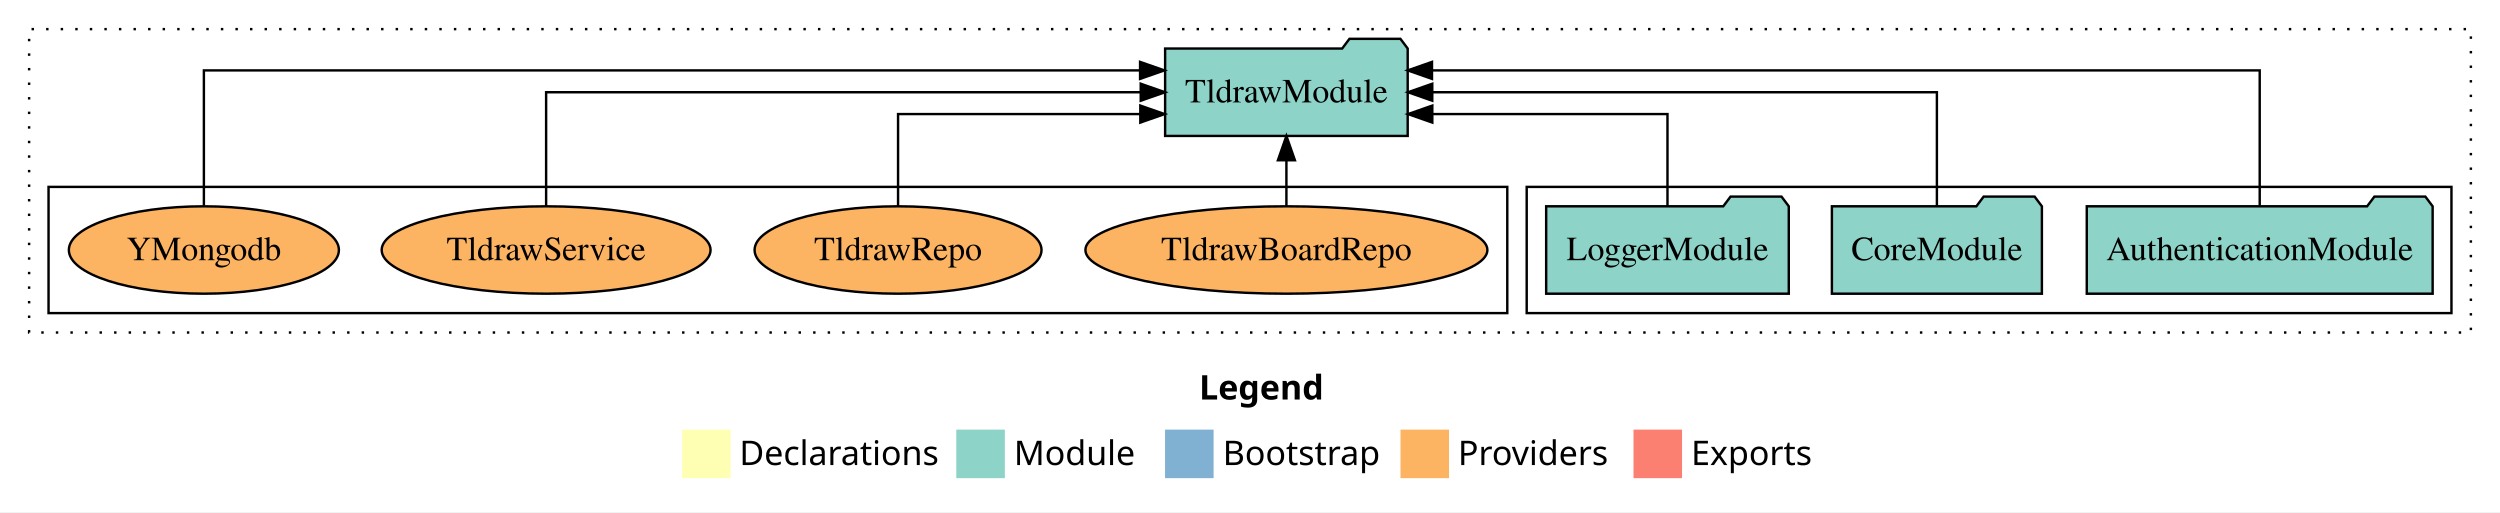
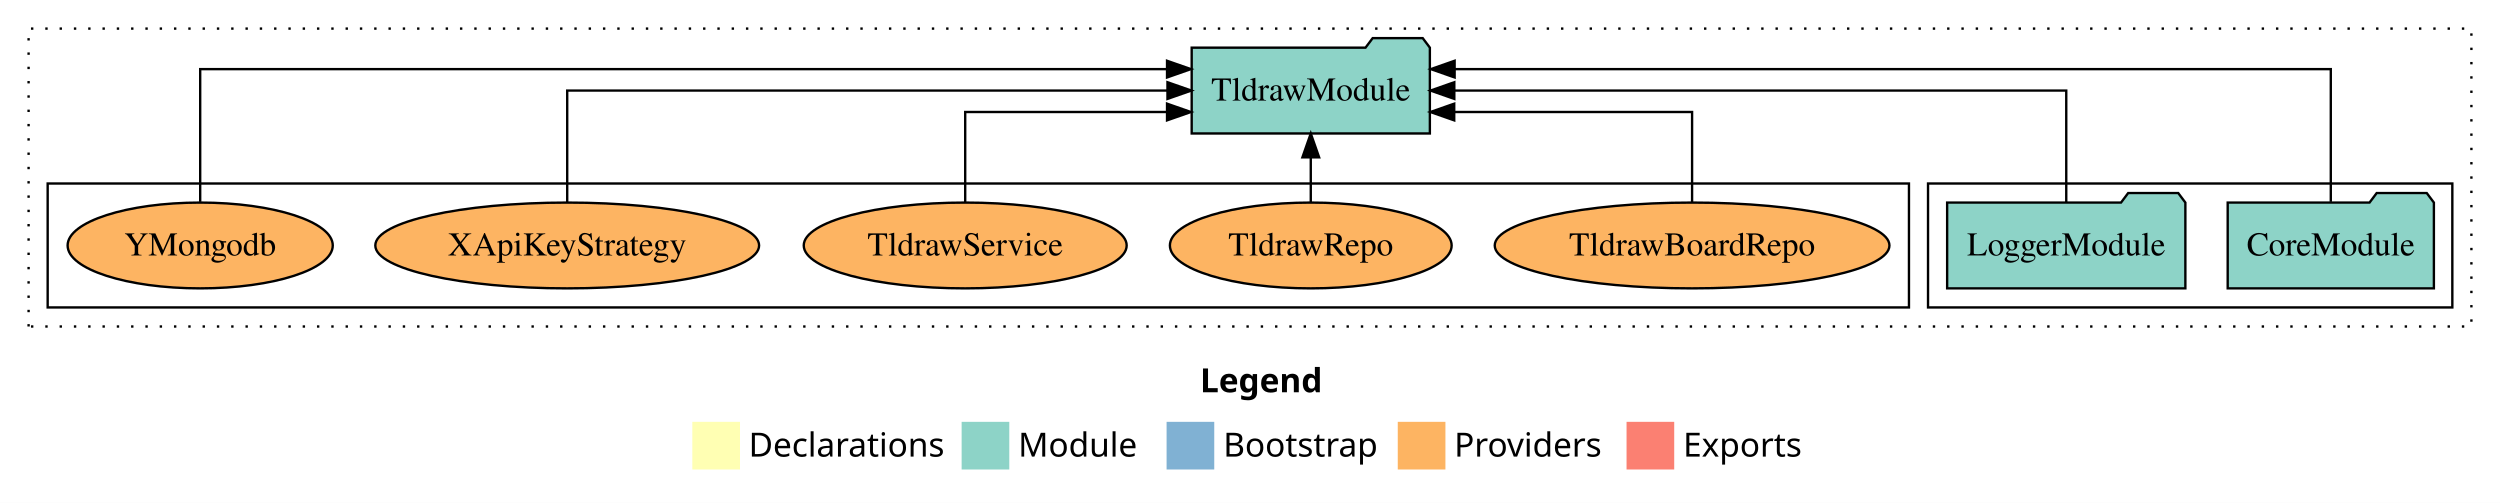
- <svg xmlns="http://www.w3.org/2000/svg" width="1030pt" height="211pt" viewBox="0.00 0.00 1030.00 211.00">
+ <svg xmlns="http://www.w3.org/2000/svg" width="1049pt" height="211pt" viewBox="0.00 0.00 1049.00 211.00">
  <g id="graph0" class="graph" transform="scale(1 1) rotate(0) translate(4 207)">
-     <polygon fill="white" stroke="transparent" points="-4,4 -4,-207 1026,-207 1026,4 -4,4" />
-     <text text-anchor="start" x="490.01" y="-42.4" font-family="Times-12" font-weight="bold" font-size="14.00">Legend</text>
-     <polygon fill="#ffffb3" stroke="transparent" points="277,-10 277,-30 297,-30 297,-10 277,-10" />
-     <text text-anchor="start" x="300.63" y="-15.4" font-family="Times-12" font-size="14.00">  Declarations</text>
-     <polygon fill="#8dd3c7" stroke="transparent" points="390,-10 390,-30 410,-30 410,-10 390,-10" />
-     <text text-anchor="start" x="413.73" y="-15.4" font-family="Times-12" font-size="14.00">  Module</text>
-     <polygon fill="#80b1d3" stroke="transparent" points="476,-10 476,-30 496,-30 496,-10 476,-10" />
-     <text text-anchor="start" x="499.78" y="-15.4" font-family="Times-12" font-size="14.00">  Bootstrap</text>
-     <polygon fill="#fdb462" stroke="transparent" points="573,-10 573,-30 593,-30 593,-10 573,-10" />
-     <text text-anchor="start" x="596.67" y="-15.4" font-family="Times-12" font-size="14.00">  Providers</text>
-     <polygon fill="#fb8072" stroke="transparent" points="669,-10 669,-30 689,-30 689,-10 669,-10" />
-     <text text-anchor="start" x="692.73" y="-15.4" font-family="Times-12" font-size="14.00">  Exports</text>
+     <polygon fill="white" stroke="transparent" points="-4,4 -4,-207 1045,-207 1045,4 -4,4" />
+     <text text-anchor="start" x="499.51" y="-42.4" font-family="Times-12" font-weight="bold" font-size="14.00">Legend</text>
+     <polygon fill="#ffffb3" stroke="transparent" points="286.5,-10 286.5,-30 306.5,-30 306.5,-10 286.5,-10" />
+     <text text-anchor="start" x="310.13" y="-15.4" font-family="Times-12" font-size="14.00">  Declarations</text>
+     <polygon fill="#8dd3c7" stroke="transparent" points="399.5,-10 399.5,-30 419.5,-30 419.5,-10 399.5,-10" />
+     <text text-anchor="start" x="423.23" y="-15.4" font-family="Times-12" font-size="14.00">  Module</text>
+     <polygon fill="#80b1d3" stroke="transparent" points="485.5,-10 485.5,-30 505.5,-30 505.5,-10 485.5,-10" />
+     <text text-anchor="start" x="509.28" y="-15.4" font-family="Times-12" font-size="14.00">  Bootstrap</text>
+     <polygon fill="#fdb462" stroke="transparent" points="582.5,-10 582.5,-30 602.5,-30 602.5,-10 582.5,-10" />
+     <text text-anchor="start" x="606.17" y="-15.4" font-family="Times-12" font-size="14.00">  Providers</text>
+     <polygon fill="#fb8072" stroke="transparent" points="678.5,-10 678.5,-30 698.5,-30 698.5,-10 678.5,-10" />
+     <text text-anchor="start" x="702.23" y="-15.4" font-family="Times-12" font-size="14.00">  Exports</text>
    <g id="clust1" class="cluster">
-       <polygon fill="none" stroke="black" stroke-dasharray="1,5" points="8,-70 8,-195 1014,-195 1014,-70 8,-70" />
+       <polygon fill="none" stroke="black" stroke-dasharray="1,5" points="8,-70 8,-195 1033,-195 1033,-70 8,-70" />
    </g>
    <g id="clust3" class="cluster">
-       <polygon fill="none" stroke="black" points="625,-78 625,-130 1006,-130 1006,-78 625,-78" />
+       <polygon fill="none" stroke="black" points="805,-78 805,-130 1025,-130 1025,-78 805,-78" />
    </g>
    <g id="clust6" class="cluster">
-       <polygon fill="none" stroke="black" points="16,-78 16,-130 617,-130 617,-78 16,-78" />
+       <polygon fill="none" stroke="black" points="16,-78 16,-130 797,-130 797,-78 16,-78" />
    </g>
    <g id="node1" class="node">
-       <polygon fill="#8dd3c7" stroke="black" points="998.25,-122 995.25,-126 974.25,-126 971.25,-122 855.75,-122 855.75,-86 998.25,-86 998.25,-122" />
-       <text text-anchor="middle" x="927" y="-99.8" font-family="Times,serif" font-size="14.00">AuthenticationModule</text>
+       <polygon fill="#8dd3c7" stroke="black" points="1017.26,-122 1014.26,-126 993.26,-126 990.26,-122 930.74,-122 930.74,-86 1017.26,-86 1017.26,-122" />
+       <text text-anchor="middle" x="974" y="-99.8" font-family="Times,serif" font-size="14.00">CoreModule</text>
+     </g>
+     <g id="node3" class="node">
+       <polygon fill="#8dd3c7" stroke="black" points="595.97,-187 592.97,-191 571.97,-191 568.97,-187 496.03,-187 496.03,-151 595.97,-151 595.97,-187" />
+       <text text-anchor="middle" x="546" y="-164.8" font-family="Times,serif" font-size="14.00">TldrawModule</text>
+     </g>
+     <g id="edge1" class="edge">
+       <path fill="none" stroke="black" d="M974,-122.29C974,-144.21 974,-178 974,-178 974,-178 606.36,-178 606.36,-178" />
+       <polygon fill="black" stroke="black" points="606.36,-174.5 596.36,-178 606.36,-181.5 606.36,-174.5" />
+     </g>
+     <g id="node2" class="node">
+       <polygon fill="#8dd3c7" stroke="black" points="912.98,-122 909.98,-126 888.98,-126 885.98,-122 813.02,-122 813.02,-86 912.98,-86 912.98,-122" />
+       <text text-anchor="middle" x="863" y="-99.8" font-family="Times,serif" font-size="14.00">LoggerModule</text>
+     </g>
+     <g id="edge2" class="edge">
+       <path fill="none" stroke="black" d="M863,-122.11C863,-141.34 863,-169 863,-169 863,-169 606.23,-169 606.23,-169" />
+       <polygon fill="black" stroke="black" points="606.23,-165.5 596.23,-169 606.23,-172.5 606.23,-165.5" />
    </g>
    <g id="node4" class="node">
-       <polygon fill="#8dd3c7" stroke="black" points="575.97,-187 572.97,-191 551.97,-191 548.97,-187 476.03,-187 476.03,-151 575.97,-151 575.97,-187" />
-       <text text-anchor="middle" x="526" y="-164.8" font-family="Times,serif" font-size="14.00">TldrawModule</text>
-     </g>
-     <g id="edge1" class="edge">
-       <path fill="none" stroke="black" d="M927,-122.29C927,-144.21 927,-178 927,-178 927,-178 585.98,-178 585.98,-178" />
-       <polygon fill="black" stroke="black" points="585.98,-174.5 575.98,-178 585.98,-181.5 585.98,-174.5" />
-     </g>
-     <g id="node2" class="node">
-       <polygon fill="#8dd3c7" stroke="black" points="837.26,-122 834.26,-126 813.26,-126 810.26,-122 750.74,-122 750.74,-86 837.26,-86 837.26,-122" />
-       <text text-anchor="middle" x="794" y="-99.8" font-family="Times,serif" font-size="14.00">CoreModule</text>
-     </g>
-     <g id="edge2" class="edge">
-       <path fill="none" stroke="black" d="M794,-122.11C794,-141.34 794,-169 794,-169 794,-169 586.09,-169 586.09,-169" />
-       <polygon fill="black" stroke="black" points="586.09,-165.5 576.09,-169 586.09,-172.5 586.09,-165.5" />
-     </g>
-     <g id="node3" class="node">
-       <polygon fill="#8dd3c7" stroke="black" points="732.98,-122 729.98,-126 708.98,-126 705.98,-122 633.02,-122 633.02,-86 732.98,-86 732.98,-122" />
-       <text text-anchor="middle" x="683" y="-99.8" font-family="Times,serif" font-size="14.00">LoggerModule</text>
+       <ellipse fill="#fdb462" stroke="black" cx="706" cy="-104" rx="82.81" ry="18" />
+       <text text-anchor="middle" x="706" y="-99.8" font-family="Times,serif" font-size="14.00">TldrawBoardRepo</text>
    </g>
    <g id="edge3" class="edge">
-       <path fill="none" stroke="black" d="M683,-122.03C683,-138.4 683,-160 683,-160 683,-160 586.11,-160 586.11,-160" />
-       <polygon fill="black" stroke="black" points="586.11,-156.5 576.11,-160 586.11,-163.5 586.11,-156.5" />
+       <path fill="none" stroke="black" d="M706,-122.03C706,-138.4 706,-160 706,-160 706,-160 606.19,-160 606.19,-160" />
+       <polygon fill="black" stroke="black" points="606.19,-156.5 596.19,-160 606.19,-163.5 606.19,-156.5" />
    </g>
    <g id="node5" class="node">
-       <ellipse fill="#fdb462" stroke="black" cx="526" cy="-104" rx="82.81" ry="18" />
-       <text text-anchor="middle" x="526" y="-99.8" font-family="Times,serif" font-size="14.00">TldrawBoardRepo</text>
+       <ellipse fill="#fdb462" stroke="black" cx="546" cy="-104" rx="59.11" ry="18" />
+       <text text-anchor="middle" x="546" y="-99.8" font-family="Times,serif" font-size="14.00">TldrawRepo</text>
    </g>
    <g id="edge4" class="edge">
-       <path fill="none" stroke="black" d="M526,-122.11C526,-122.11 526,-140.99 526,-140.99" />
-       <polygon fill="black" stroke="black" points="522.5,-140.99 526,-150.99 529.5,-140.99 522.5,-140.99" />
+       <path fill="none" stroke="black" d="M546,-122.11C546,-122.11 546,-140.99 546,-140.99" />
+       <polygon fill="black" stroke="black" points="542.5,-140.99 546,-150.99 549.5,-140.99 542.5,-140.99" />
    </g>
    <g id="node6" class="node">
-       <ellipse fill="#fdb462" stroke="black" cx="366" cy="-104" rx="59.11" ry="18" />
-       <text text-anchor="middle" x="366" y="-99.8" font-family="Times,serif" font-size="14.00">TldrawRepo</text>
+       <ellipse fill="#fdb462" stroke="black" cx="401" cy="-104" rx="67.75" ry="18" />
+       <text text-anchor="middle" x="401" y="-99.8" font-family="Times,serif" font-size="14.00">TldrawService</text>
    </g>
    <g id="edge5" class="edge">
-       <path fill="none" stroke="black" d="M366,-122.03C366,-138.4 366,-160 366,-160 366,-160 465.81,-160 465.81,-160" />
-       <polygon fill="black" stroke="black" points="465.81,-163.5 475.81,-160 465.81,-156.5 465.81,-163.5" />
+       <path fill="none" stroke="black" d="M401,-122.03C401,-138.4 401,-160 401,-160 401,-160 485.69,-160 485.69,-160" />
+       <polygon fill="black" stroke="black" points="485.69,-163.5 495.69,-160 485.69,-156.5 485.69,-163.5" />
    </g>
    <g id="node7" class="node">
-       <ellipse fill="#fdb462" stroke="black" cx="221" cy="-104" rx="67.75" ry="18" />
-       <text text-anchor="middle" x="221" y="-99.8" font-family="Times,serif" font-size="14.00">TldrawService</text>
+       <ellipse fill="#fdb462" stroke="black" cx="234" cy="-104" rx="80.52" ry="18" />
+       <text text-anchor="middle" x="234" y="-99.8" font-family="Times,serif" font-size="14.00">XApiKeyStrategy</text>
    </g>
    <g id="edge6" class="edge">
-       <path fill="none" stroke="black" d="M221,-122.11C221,-141.34 221,-169 221,-169 221,-169 465.98,-169 465.98,-169" />
-       <polygon fill="black" stroke="black" points="465.98,-172.5 475.98,-169 465.98,-165.5 465.98,-172.5" />
+       <path fill="none" stroke="black" d="M234,-122.11C234,-141.34 234,-169 234,-169 234,-169 485.87,-169 485.87,-169" />
+       <polygon fill="black" stroke="black" points="485.87,-172.5 495.87,-169 485.87,-165.5 485.87,-172.5" />
    </g>
    <g id="node8" class="node">
      <ellipse fill="#fdb462" stroke="black" cx="80" cy="-104" rx="55.63" ry="18" />
      <text text-anchor="middle" x="80" y="-99.8" font-family="Times,serif" font-size="14.00">YMongodb</text>
    </g>
    <g id="edge7" class="edge">
-       <path fill="none" stroke="black" d="M80,-122.29C80,-144.21 80,-178 80,-178 80,-178 465.71,-178 465.71,-178" />
-       <polygon fill="black" stroke="black" points="465.71,-181.5 475.71,-178 465.71,-174.5 465.71,-181.5" />
+       <path fill="none" stroke="black" d="M80,-122.29C80,-144.21 80,-178 80,-178 80,-178 485.69,-178 485.69,-178" />
+       <polygon fill="black" stroke="black" points="485.69,-181.5 495.69,-178 485.69,-174.5 485.69,-181.5" />
    </g>
  </g>
</svg>
